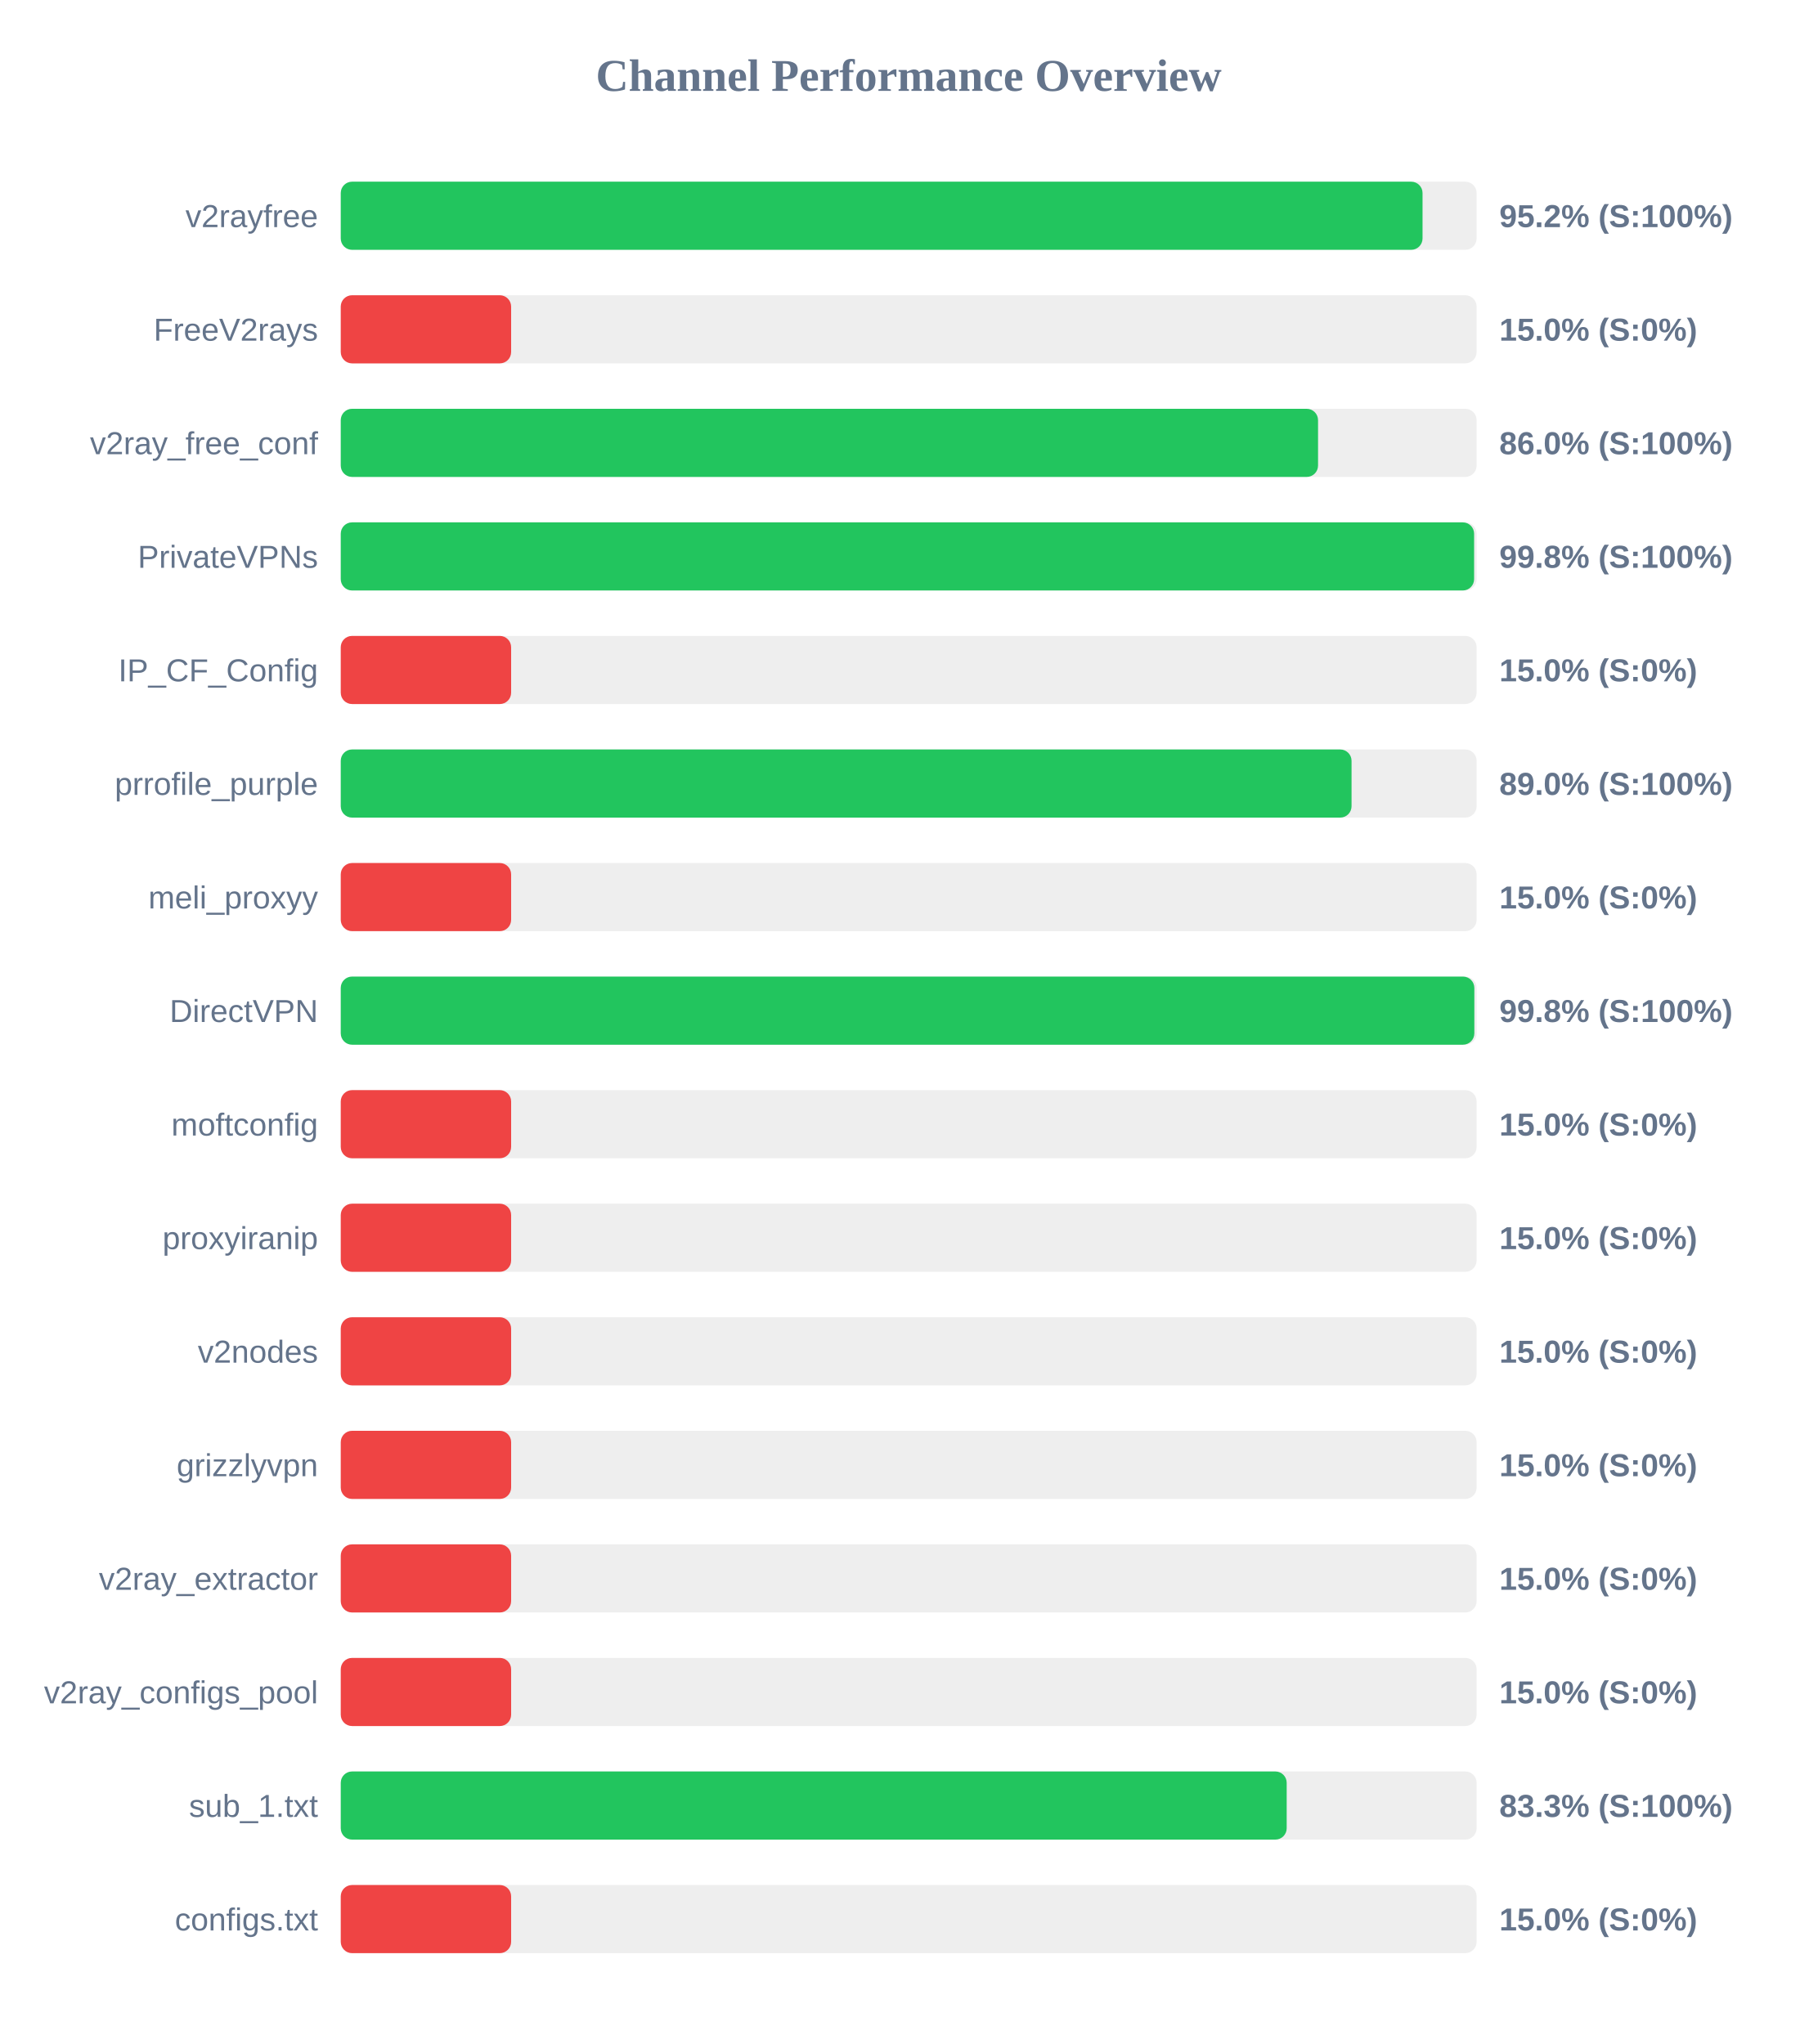
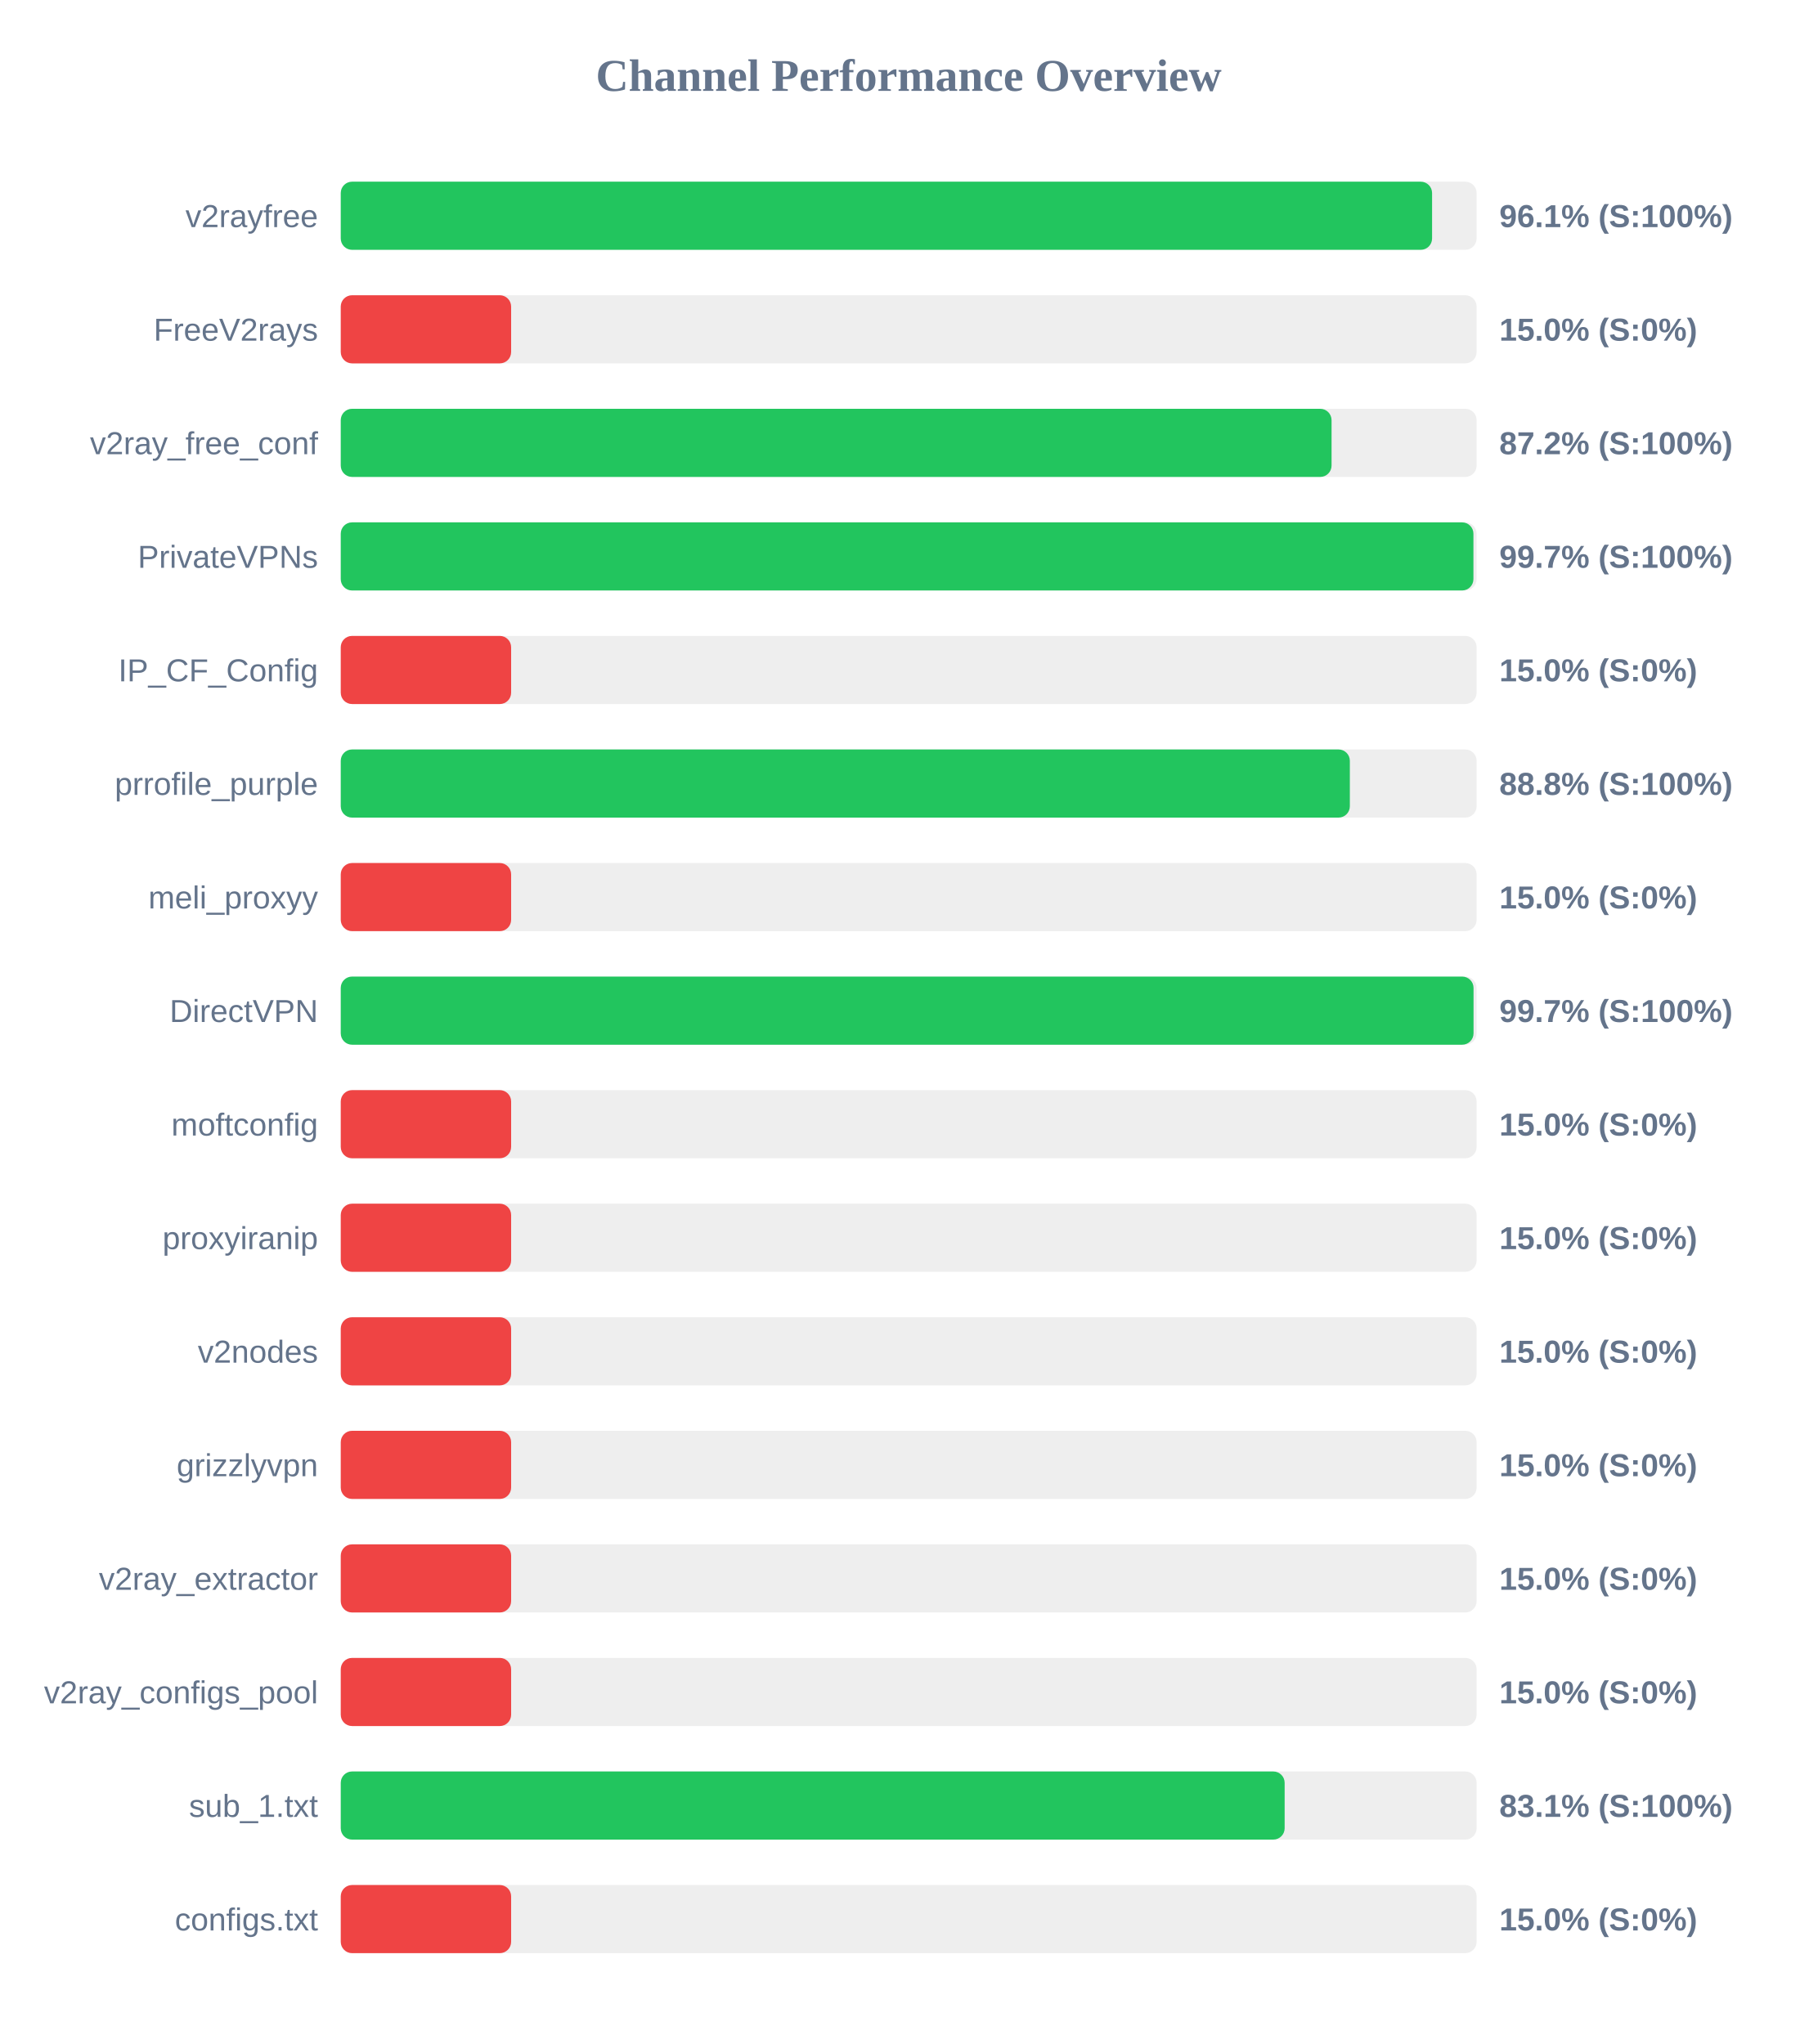
<svg xmlns="http://www.w3.org/2000/svg" width="800" height="900" version="1.1">
  <style>
        .row { font: 14px Arial; fill: #64748b; }
        .score { font: bold 14px Arial; fill: #64748b; }
    </style>
  <text x="400" y="40" text-anchor="middle" font-size="20px" font-weight="bold" fill="#64748b">Channel Performance Overview</text>
  <rect x="150" y="80" width="500" height="30" fill="#eee" rx="5" />
-   <rect x="150" y="80" width="476.2" height="30" fill="#22c55e" rx="5" />
+   <rect x="150" y="80" width="480.4" height="30" fill="#22c55e" rx="5" />
  <text x="140" y="100" text-anchor="end" class="row">v2rayfree</text>
-   <text x="660" y="100" text-anchor="start" class="score">95.2% (S:100%)</text>
+   <text x="660" y="100" text-anchor="start" class="score">96.1% (S:100%)</text>
  <rect x="150" y="130" width="500" height="30" fill="#eee" rx="5" />
  <rect x="150" y="130" width="75.0" height="30" fill="#ef4444" rx="5" />
  <text x="140" y="150" text-anchor="end" class="row">FreeV2rays</text>
  <text x="660" y="150" text-anchor="start" class="score">15.0% (S:0%)</text>
  <rect x="150" y="180" width="500" height="30" fill="#eee" rx="5" />
-   <rect x="150" y="180" width="430.2" height="30" fill="#22c55e" rx="5" />
+   <rect x="150" y="180" width="436.15" height="30" fill="#22c55e" rx="5" />
  <text x="140" y="200" text-anchor="end" class="row">v2ray_free_conf</text>
-   <text x="660" y="200" text-anchor="start" class="score">86.0% (S:100%)</text>
+   <text x="660" y="200" text-anchor="start" class="score">87.2% (S:100%)</text>
  <rect x="150" y="230" width="500" height="30" fill="#eee" rx="5" />
-   <rect x="150" y="230" width="498.9" height="30" fill="#22c55e" rx="5" />
+   <rect x="150" y="230" width="498.6" height="30" fill="#22c55e" rx="5" />
  <text x="140" y="250" text-anchor="end" class="row">PrivateVPNs</text>
-   <text x="660" y="250" text-anchor="start" class="score">99.8% (S:100%)</text>
+   <text x="660" y="250" text-anchor="start" class="score">99.7% (S:100%)</text>
  <rect x="150" y="280" width="500" height="30" fill="#eee" rx="5" />
  <rect x="150" y="280" width="75.0" height="30" fill="#ef4444" rx="5" />
  <text x="140" y="300" text-anchor="end" class="row">IP_CF_Config</text>
  <text x="660" y="300" text-anchor="start" class="score">15.0% (S:0%)</text>
  <rect x="150" y="330" width="500" height="30" fill="#eee" rx="5" />
-   <rect x="150" y="330" width="444.95" height="30" fill="#22c55e" rx="5" />
+   <rect x="150" y="330" width="444.2" height="30" fill="#22c55e" rx="5" />
  <text x="140" y="350" text-anchor="end" class="row">prrofile_purple</text>
-   <text x="660" y="350" text-anchor="start" class="score">89.0% (S:100%)</text>
+   <text x="660" y="350" text-anchor="start" class="score">88.8% (S:100%)</text>
  <rect x="150" y="380" width="500" height="30" fill="#eee" rx="5" />
  <rect x="150" y="380" width="75.0" height="30" fill="#ef4444" rx="5" />
  <text x="140" y="400" text-anchor="end" class="row">meli_proxyy</text>
  <text x="660" y="400" text-anchor="start" class="score">15.0% (S:0%)</text>
  <rect x="150" y="430" width="500" height="30" fill="#eee" rx="5" />
-   <rect x="150" y="430" width="499.0" height="30" fill="#22c55e" rx="5" />
+   <rect x="150" y="430" width="498.65" height="30" fill="#22c55e" rx="5" />
  <text x="140" y="450" text-anchor="end" class="row">DirectVPN</text>
-   <text x="660" y="450" text-anchor="start" class="score">99.8% (S:100%)</text>
+   <text x="660" y="450" text-anchor="start" class="score">99.7% (S:100%)</text>
  <rect x="150" y="480" width="500" height="30" fill="#eee" rx="5" />
  <rect x="150" y="480" width="75.0" height="30" fill="#ef4444" rx="5" />
  <text x="140" y="500" text-anchor="end" class="row">moftconfig</text>
  <text x="660" y="500" text-anchor="start" class="score">15.0% (S:0%)</text>
  <rect x="150" y="530" width="500" height="30" fill="#eee" rx="5" />
  <rect x="150" y="530" width="75.0" height="30" fill="#ef4444" rx="5" />
  <text x="140" y="550" text-anchor="end" class="row">proxyiranip</text>
  <text x="660" y="550" text-anchor="start" class="score">15.0% (S:0%)</text>
  <rect x="150" y="580" width="500" height="30" fill="#eee" rx="5" />
  <rect x="150" y="580" width="75.0" height="30" fill="#ef4444" rx="5" />
  <text x="140" y="600" text-anchor="end" class="row">v2nodes</text>
  <text x="660" y="600" text-anchor="start" class="score">15.0% (S:0%)</text>
  <rect x="150" y="630" width="500" height="30" fill="#eee" rx="5" />
  <rect x="150" y="630" width="75.0" height="30" fill="#ef4444" rx="5" />
  <text x="140" y="650" text-anchor="end" class="row">grizzlyvpn</text>
  <text x="660" y="650" text-anchor="start" class="score">15.0% (S:0%)</text>
  <rect x="150" y="680" width="500" height="30" fill="#eee" rx="5" />
  <rect x="150" y="680" width="75.0" height="30" fill="#ef4444" rx="5" />
  <text x="140" y="700" text-anchor="end" class="row">v2ray_extractor</text>
  <text x="660" y="700" text-anchor="start" class="score">15.0% (S:0%)</text>
  <rect x="150" y="730" width="500" height="30" fill="#eee" rx="5" />
  <rect x="150" y="730" width="75.0" height="30" fill="#ef4444" rx="5" />
  <text x="140" y="750" text-anchor="end" class="row">v2ray_configs_pool</text>
  <text x="660" y="750" text-anchor="start" class="score">15.0% (S:0%)</text>
  <rect x="150" y="780" width="500" height="30" fill="#eee" rx="5" />
-   <rect x="150" y="780" width="416.4" height="30" fill="#22c55e" rx="5" />
+   <rect x="150" y="780" width="415.5" height="30" fill="#22c55e" rx="5" />
  <text x="140" y="800" text-anchor="end" class="row">sub_1.txt</text>
-   <text x="660" y="800" text-anchor="start" class="score">83.3% (S:100%)</text>
+   <text x="660" y="800" text-anchor="start" class="score">83.1% (S:100%)</text>
  <rect x="150" y="830" width="500" height="30" fill="#eee" rx="5" />
  <rect x="150" y="830" width="75.0" height="30" fill="#ef4444" rx="5" />
  <text x="140" y="850" text-anchor="end" class="row">configs.txt</text>
  <text x="660" y="850" text-anchor="start" class="score">15.0% (S:0%)</text>
</svg>
